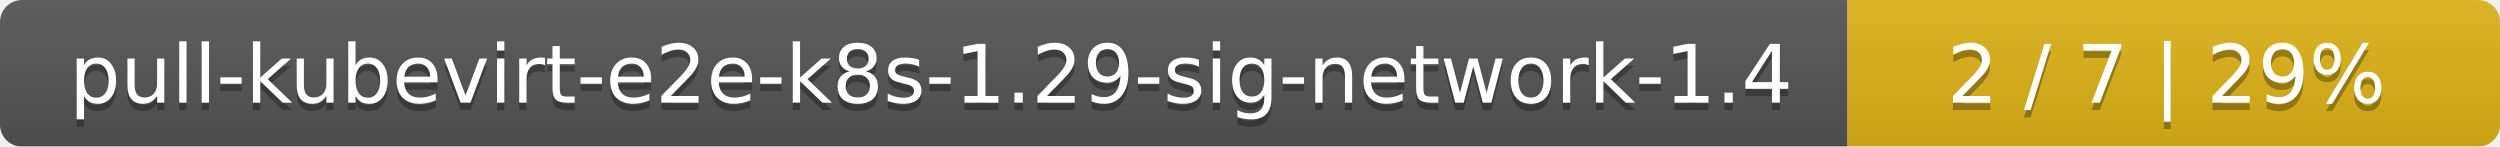
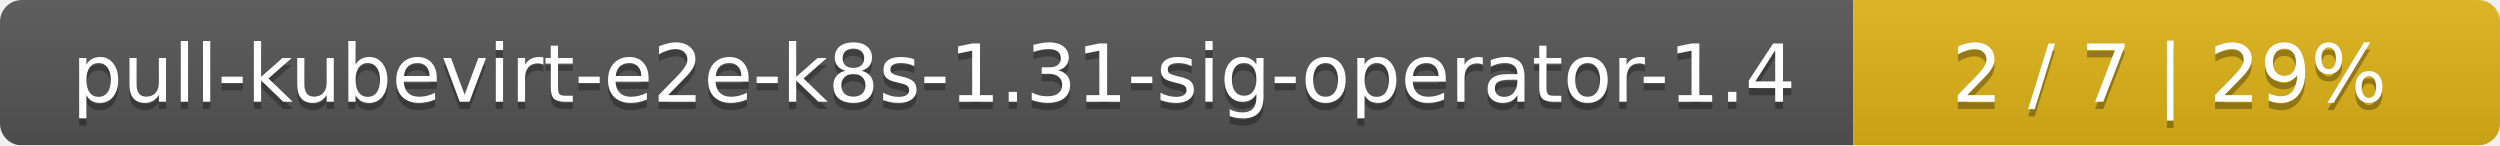
- <svg xmlns="http://www.w3.org/2000/svg" width="341" height="20">
+ <svg xmlns="http://www.w3.org/2000/svg" width="344" height="20">
  <linearGradient id="smooth" x2="0" y2="100%">
    <stop offset="0" stop-color="#bbb" stop-opacity=".1" />
    <stop offset="1" stop-opacity=".1" />
  </linearGradient>
  <mask id="round">
-     <rect width="341" height="20" rx="3" fill="#fff" />
+     <rect width="344" height="20" rx="3" fill="#fff" />
  </mask>
  <g mask="url(#round)">
-     <rect width="252" height="20" fill="#555" />
-     <rect x="252" width="89" height="20" fill="#dfb317" />
-     <rect width="341" height="20" fill="url(#smooth)" />
+     <rect width="255" height="20" fill="#555" />
+     <rect x="255" width="89" height="20" fill="#dfb317" />
+     <rect width="344" height="20" fill="url(#smooth)" />
  </g>
  <g fill="#fff" text-anchor="middle" font-family="DejaVu Sans,Verdana,Geneva,sans-serif" font-size="11">
-     <text x="127" y="15" fill="#010101" fill-opacity=".3">pull-kubevirt-e2e-k8s-1.29-sig-network-1.4</text>
-     <text x="127" y="14">pull-kubevirt-e2e-k8s-1.29-sig-network-1.4</text>
-     <text x="295.5" y="15" fill="#010101" fill-opacity=".3">2 / 7    |    29%</text>
-     <text x="295.5" y="14">2 / 7    |    29%</text>
+     <text x="128.5" y="15" fill="#010101" fill-opacity=".3">pull-kubevirt-e2e-k8s-1.31-sig-operator-1.4</text>
+     <text x="128.5" y="14">pull-kubevirt-e2e-k8s-1.31-sig-operator-1.4</text>
+     <text x="298.5" y="15" fill="#010101" fill-opacity=".3">2 / 7    |    29%</text>
+     <text x="298.5" y="14">2 / 7    |    29%</text>
  </g>
</svg>
